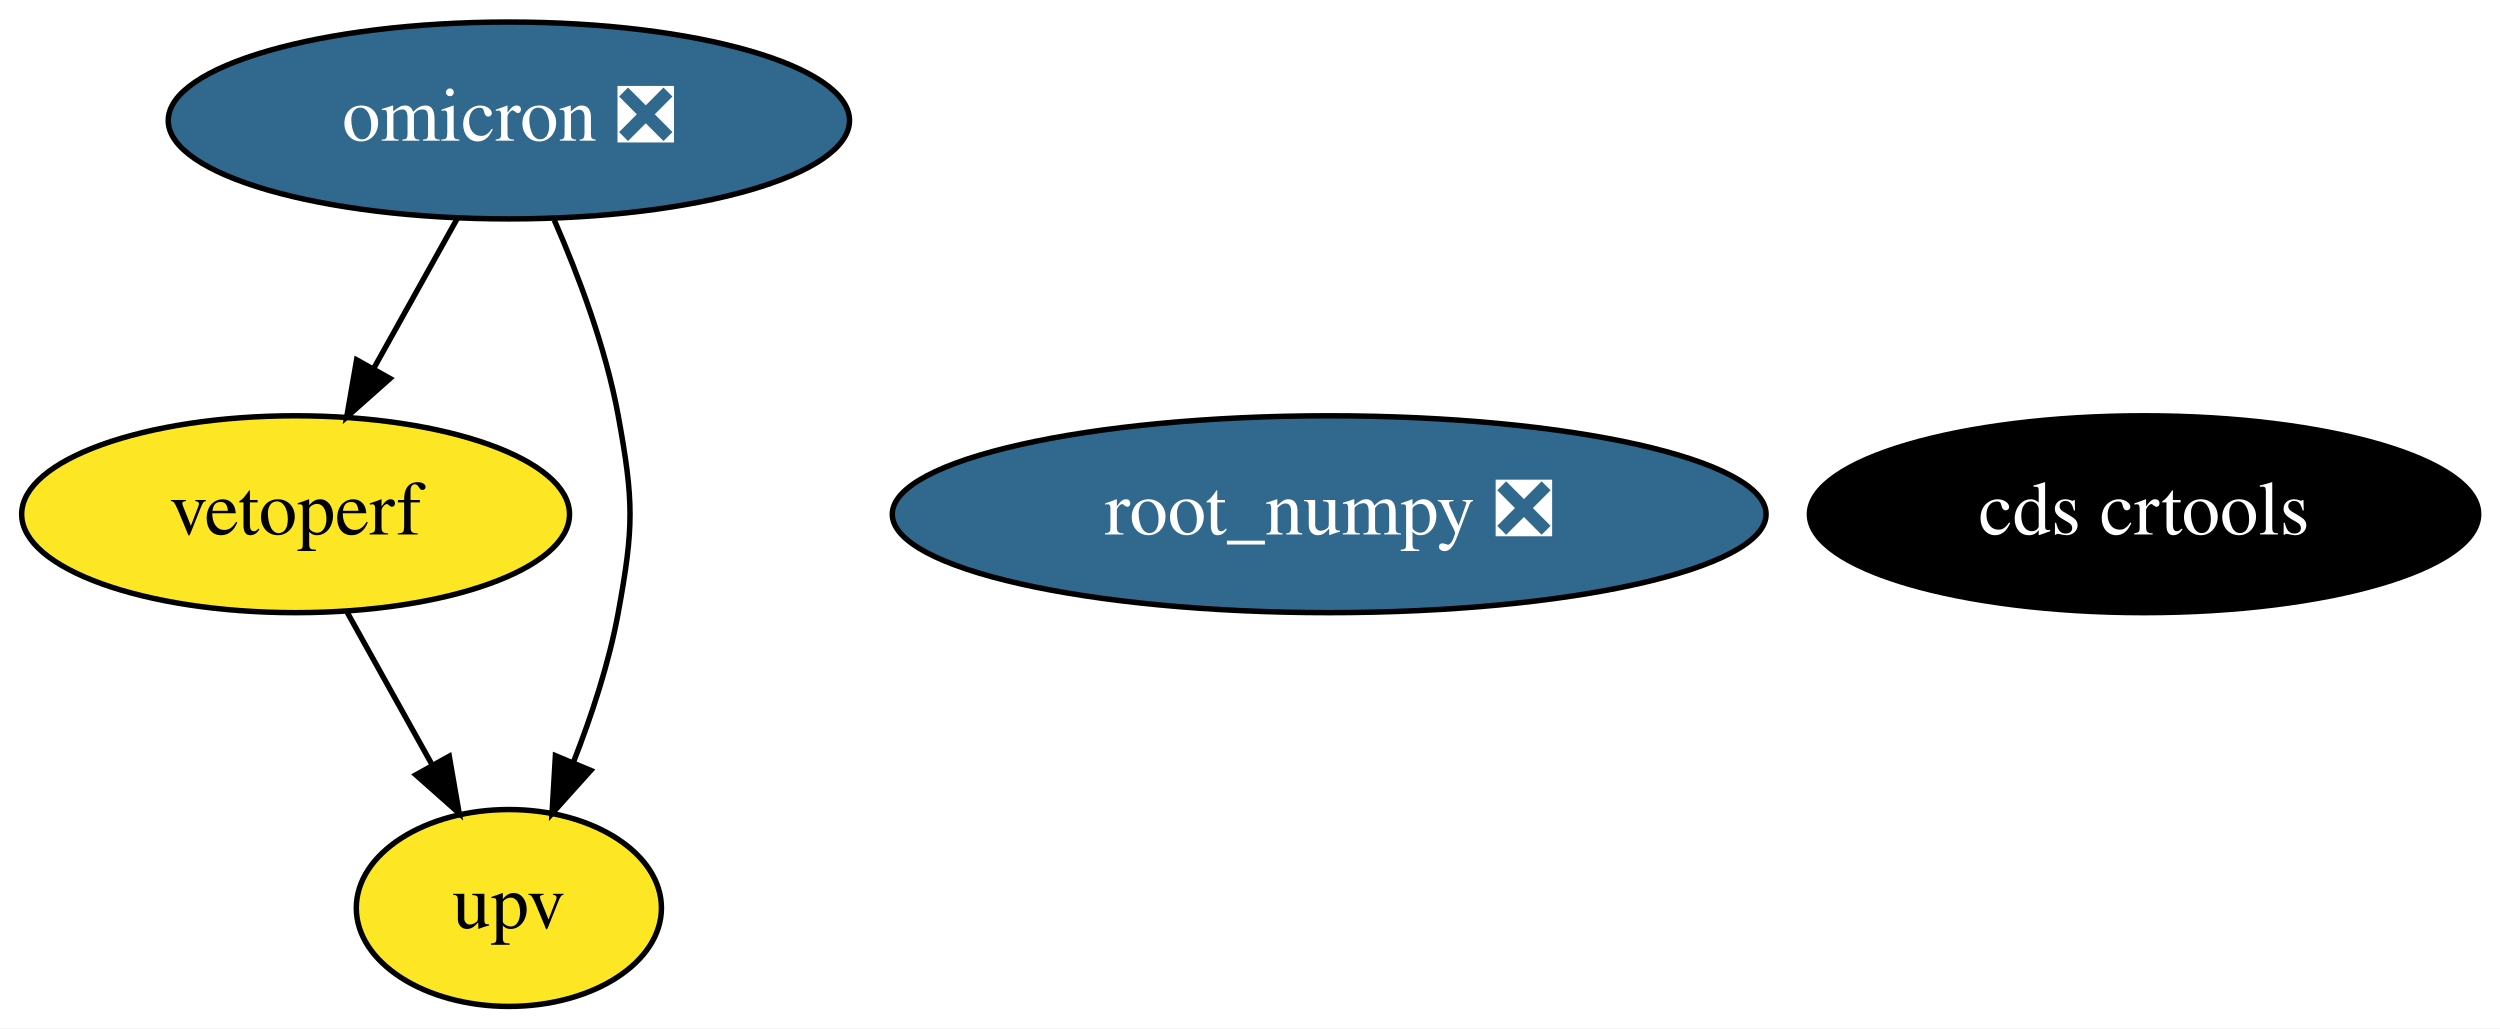
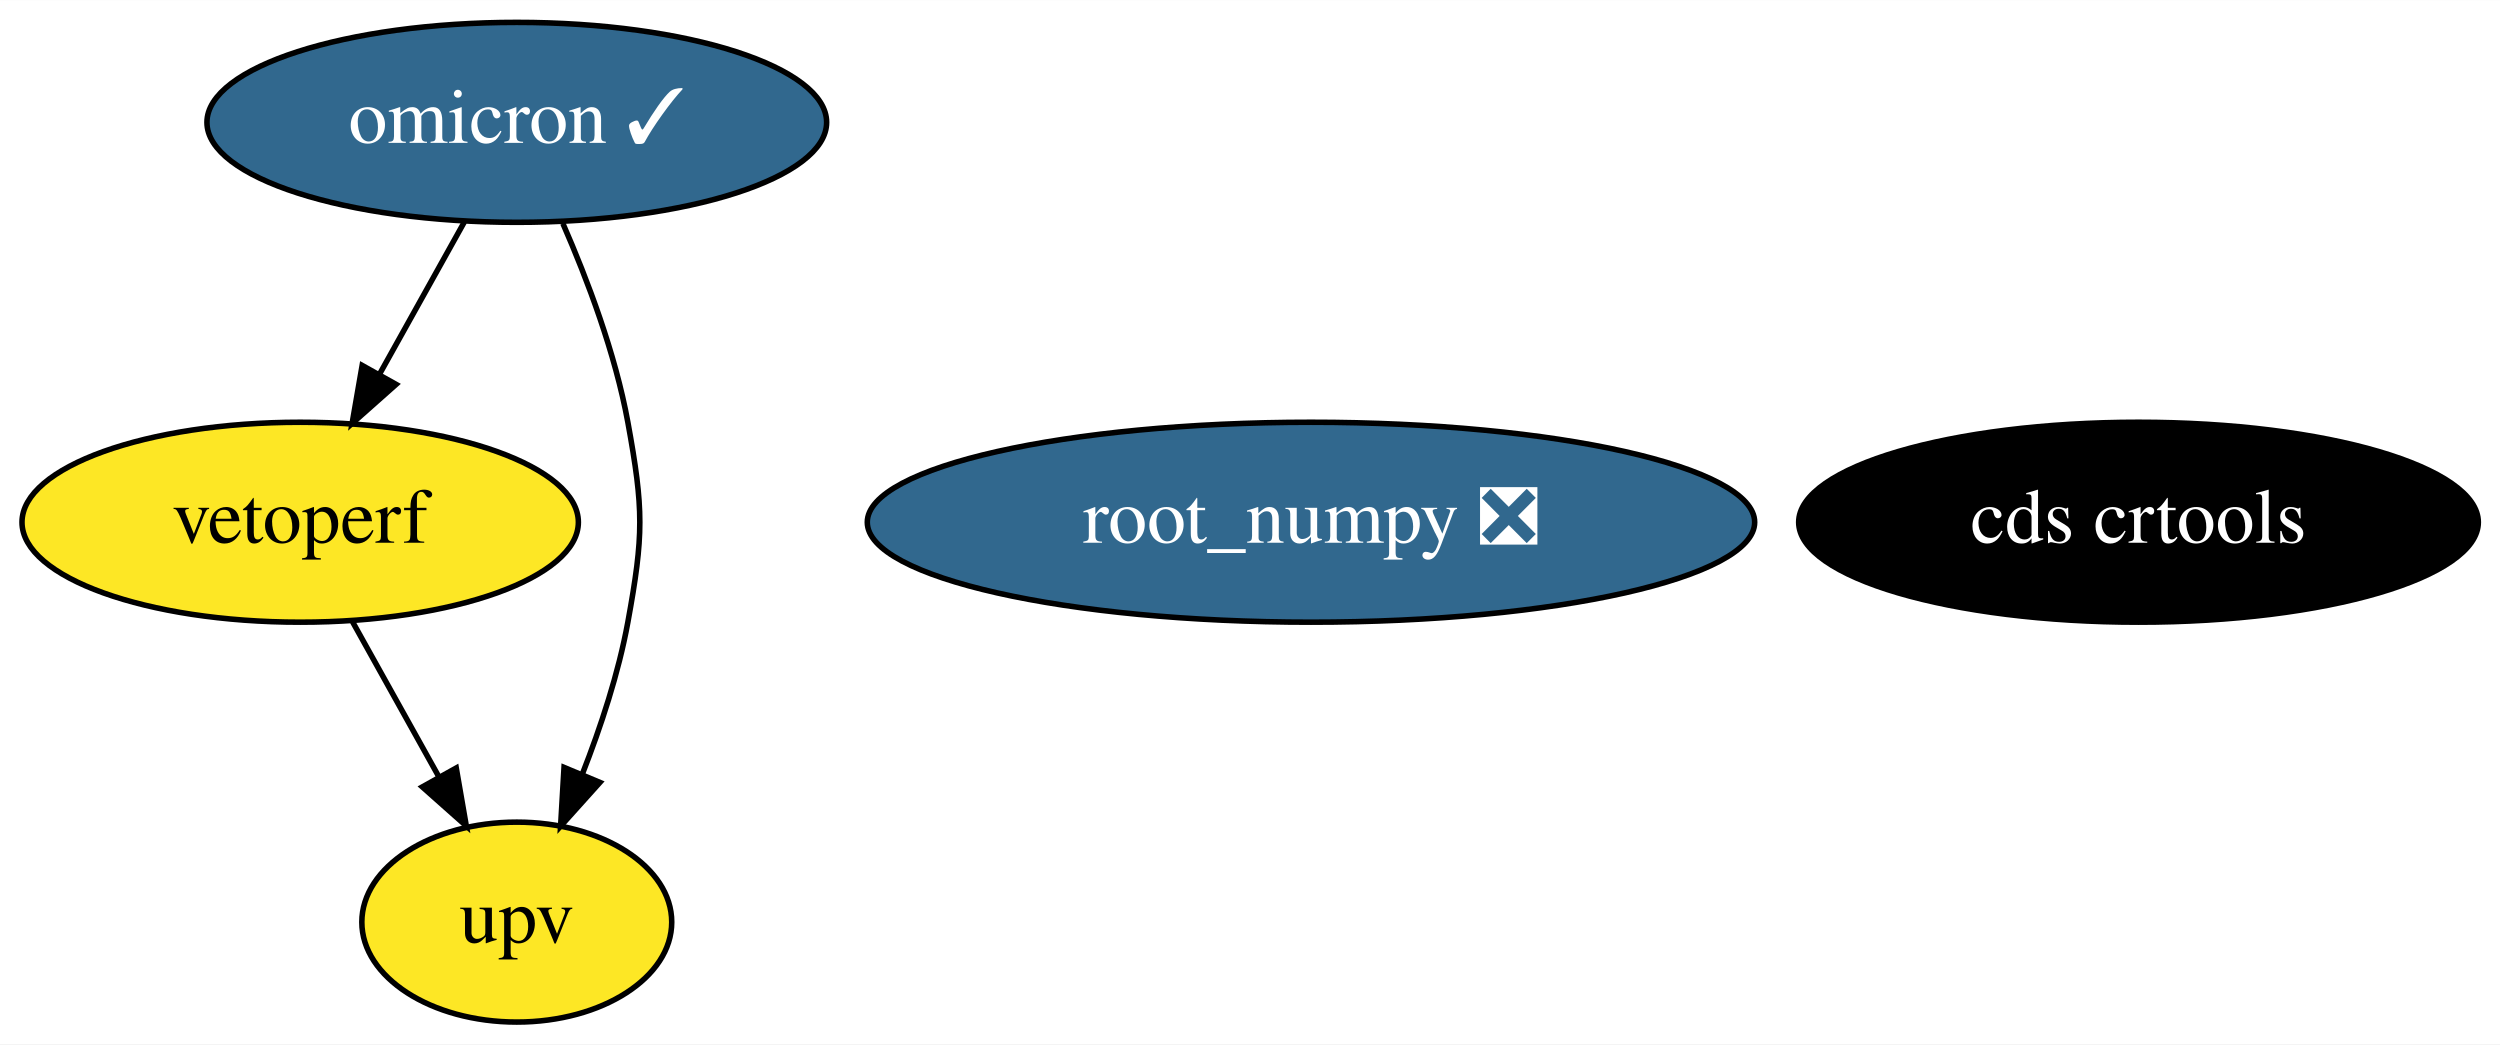
- <svg xmlns="http://www.w3.org/2000/svg" xmlns:xlink="http://www.w3.org/1999/xlink" width="457pt" height="188pt" viewBox="0.00 0.00 457.14 188.00">
+ <svg xmlns="http://www.w3.org/2000/svg" xmlns:xlink="http://www.w3.org/1999/xlink" width="450pt" height="188pt" viewBox="0.00 0.00 450.14 188.00">
  <g id="graph0" class="graph" transform="scale(1 1) rotate(0) translate(4 184)">
-     <polygon fill="white" stroke="transparent" points="-4,4 -4,-184 453.14,-184 453.14,4 -4,4" />
+     <polygon fill="white" stroke="transparent" points="-4,4 -4,-184 446.14,-184 446.14,4 -4,4" />
    <g id="node1" class="node">
      <g id="a_node1">
        <a xlink:href="https://github.com/conda-forge/root_numpy-feedstock/pull/33" xlink:title="root_numpy ❎">
-           <ellipse fill="#31688e" stroke="black" cx="239.05" cy="-90" rx="79.89" ry="18" />
-           <text text-anchor="middle" x="239.05" y="-86.3" font-family="Times,serif" font-size="14.00" fill="white">root_numpy ❎</text>
+           <ellipse fill="#31688e" stroke="black" cx="232.05" cy="-90" rx="79.89" ry="18" />
+           <text text-anchor="middle" x="232.05" y="-86.3" font-family="Times,serif" font-size="14.00" fill="white">root_numpy ❎</text>
        </a>
      </g>
    </g>
    <g id="node2" class="node">
      <g id="a_node2">
-         <a xlink:href="https://github.com/conda-forge/omicron-feedstock/pull/20" xlink:title="omicron ❎">
-           <ellipse fill="#31688e" stroke="black" cx="89.05" cy="-162" rx="62.29" ry="18" />
-           <text text-anchor="middle" x="89.05" y="-158.3" font-family="Times,serif" font-size="14.00" fill="white">omicron ❎</text>
+         <a xlink:href="https://github.com/conda-forge/omicron-feedstock/pull/20" xlink:title="omicron ✓">
+           <ellipse fill="#31688e" stroke="black" cx="89.05" cy="-162" rx="55.79" ry="18" />
+           <text text-anchor="middle" x="89.05" y="-158.3" font-family="Times,serif" font-size="14.00" fill="white">omicron ✓</text>
        </a>
      </g>
    </g>
    <g id="node4" class="node">
      <g id="a_node4">
        <a xlink:href="https://github.com/conda-forge/vetoperf-feedstock" xlink:title="vetoperf">
          <ellipse fill="#fde725" stroke="black" cx="50.05" cy="-90" rx="50.09" ry="18" />
          <text text-anchor="middle" x="50.05" y="-86.3" font-family="Times,serif" font-size="14.00">vetoperf</text>
        </a>
      </g>
    </g>
    <g id="edge2" class="edge">
      <path fill="none" stroke="black" d="M79.6,-144.05C75.01,-135.8 69.38,-125.7 64.27,-116.54" />
      <polygon fill="black" stroke="black" points="67.32,-114.82 59.4,-107.79 61.21,-118.23 67.32,-114.82" />
    </g>
    <g id="node5" class="node">
      <g id="a_node5">
        <a xlink:href="https://github.com/conda-forge/upv-feedstock" xlink:title="upv">
          <ellipse fill="#fde725" stroke="black" cx="89.05" cy="-18" rx="27.9" ry="18" />
          <text text-anchor="middle" x="89.05" y="-14.3" font-family="Times,serif" font-size="14.00">upv</text>
        </a>
      </g>
    </g>
    <g id="edge1" class="edge">
      <path fill="none" stroke="black" d="M97.35,-143.79C101.79,-133.63 106.79,-120.38 109.05,-108 111.92,-92.26 111.92,-87.74 109.05,-72 107.37,-62.82 104.19,-53.17 100.85,-44.65" />
      <polygon fill="black" stroke="black" points="104.02,-43.15 96.94,-35.27 97.56,-45.85 104.02,-43.15" />
    </g>
    <g id="node3" class="node">
      <g id="a_node3">
        <a xlink:href="https://github.com/conda-forge/cds-crtools-feedstock" xlink:title="cds crtools">
-           <ellipse fill="#000000" stroke="black" cx="388.05" cy="-90" rx="61.19" ry="18" />
-           <text text-anchor="middle" x="388.05" y="-86.3" font-family="Times,serif" font-size="14.00" fill="white">cds crtools</text>
+           <ellipse fill="#000000" stroke="black" cx="381.05" cy="-90" rx="61.19" ry="18" />
+           <text text-anchor="middle" x="381.05" y="-86.3" font-family="Times,serif" font-size="14.00" fill="white">cds crtools</text>
        </a>
      </g>
    </g>
    <g id="edge3" class="edge">
      <path fill="none" stroke="black" d="M59.49,-72.05C64.15,-63.68 69.88,-53.4 75.04,-44.13" />
      <polygon fill="black" stroke="black" points="78.15,-45.75 79.96,-35.31 72.04,-42.34 78.15,-45.75" />
    </g>
  </g>
</svg>
